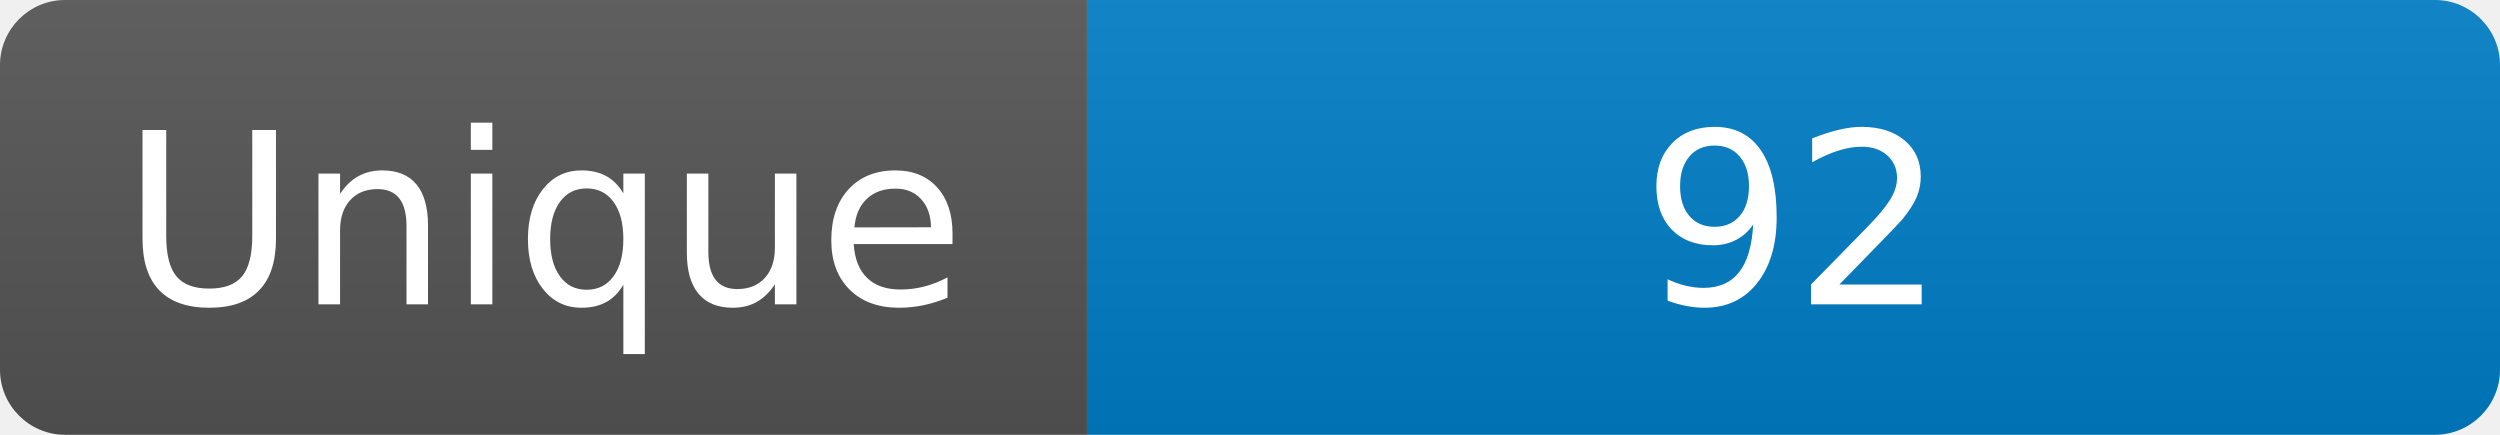
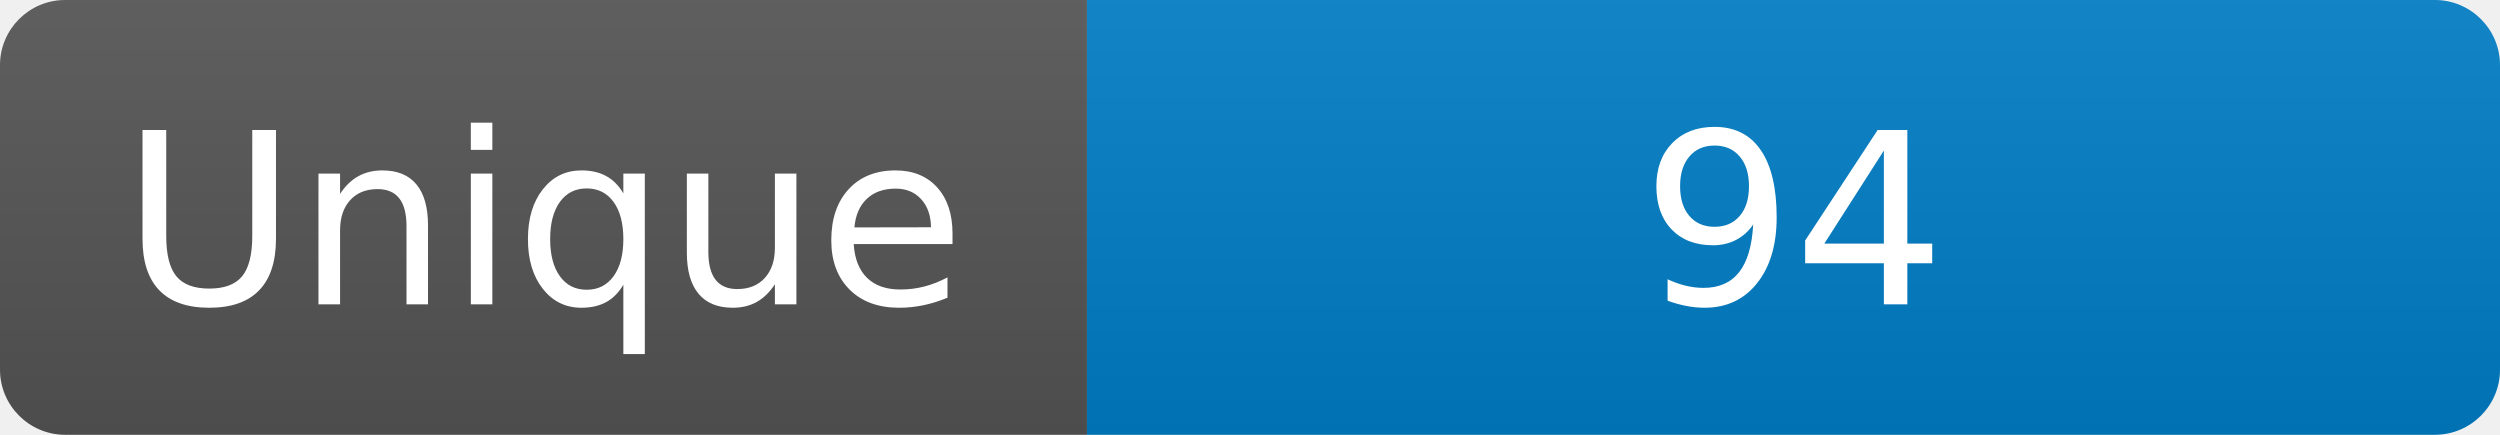
<svg xmlns="http://www.w3.org/2000/svg" width="115" height="20" role="img" aria-label="Maintained?: yes">
  <linearGradient id="s" x2="0" y2="100%">
    <stop offset="0" stop-color="#bbb" stop-opacity=".1" />
    <stop offset="1" stop-opacity=".1" />
  </linearGradient>
  <clipPath id="r">
    <rect width="115" height="20" rx="3" fill="#fff" />
  </clipPath>
  <g clip-path="url(#r)">
    <rect width="50" height="20" fill="#555" />
    <rect x="50" width="160" height="20" fill="#007ec6" />
    <rect width="115" height="20" fill="url(#s)" />
  </g>
  <g fill="#fff" text-anchor="middle" font-family="Verdana,Geneva,DejaVu Sans,sans-serif" font-size="110">
    <text x="250" y="140" transform="scale(.1)" fill="#fff">Unique</text>
-     <text x="825" y="140" transform="scale(.1)" fill="#fff">92</text>
+     <text x="825" y="140" transform="scale(.1)" fill="#fff">94</text>
  </g>
</svg>
